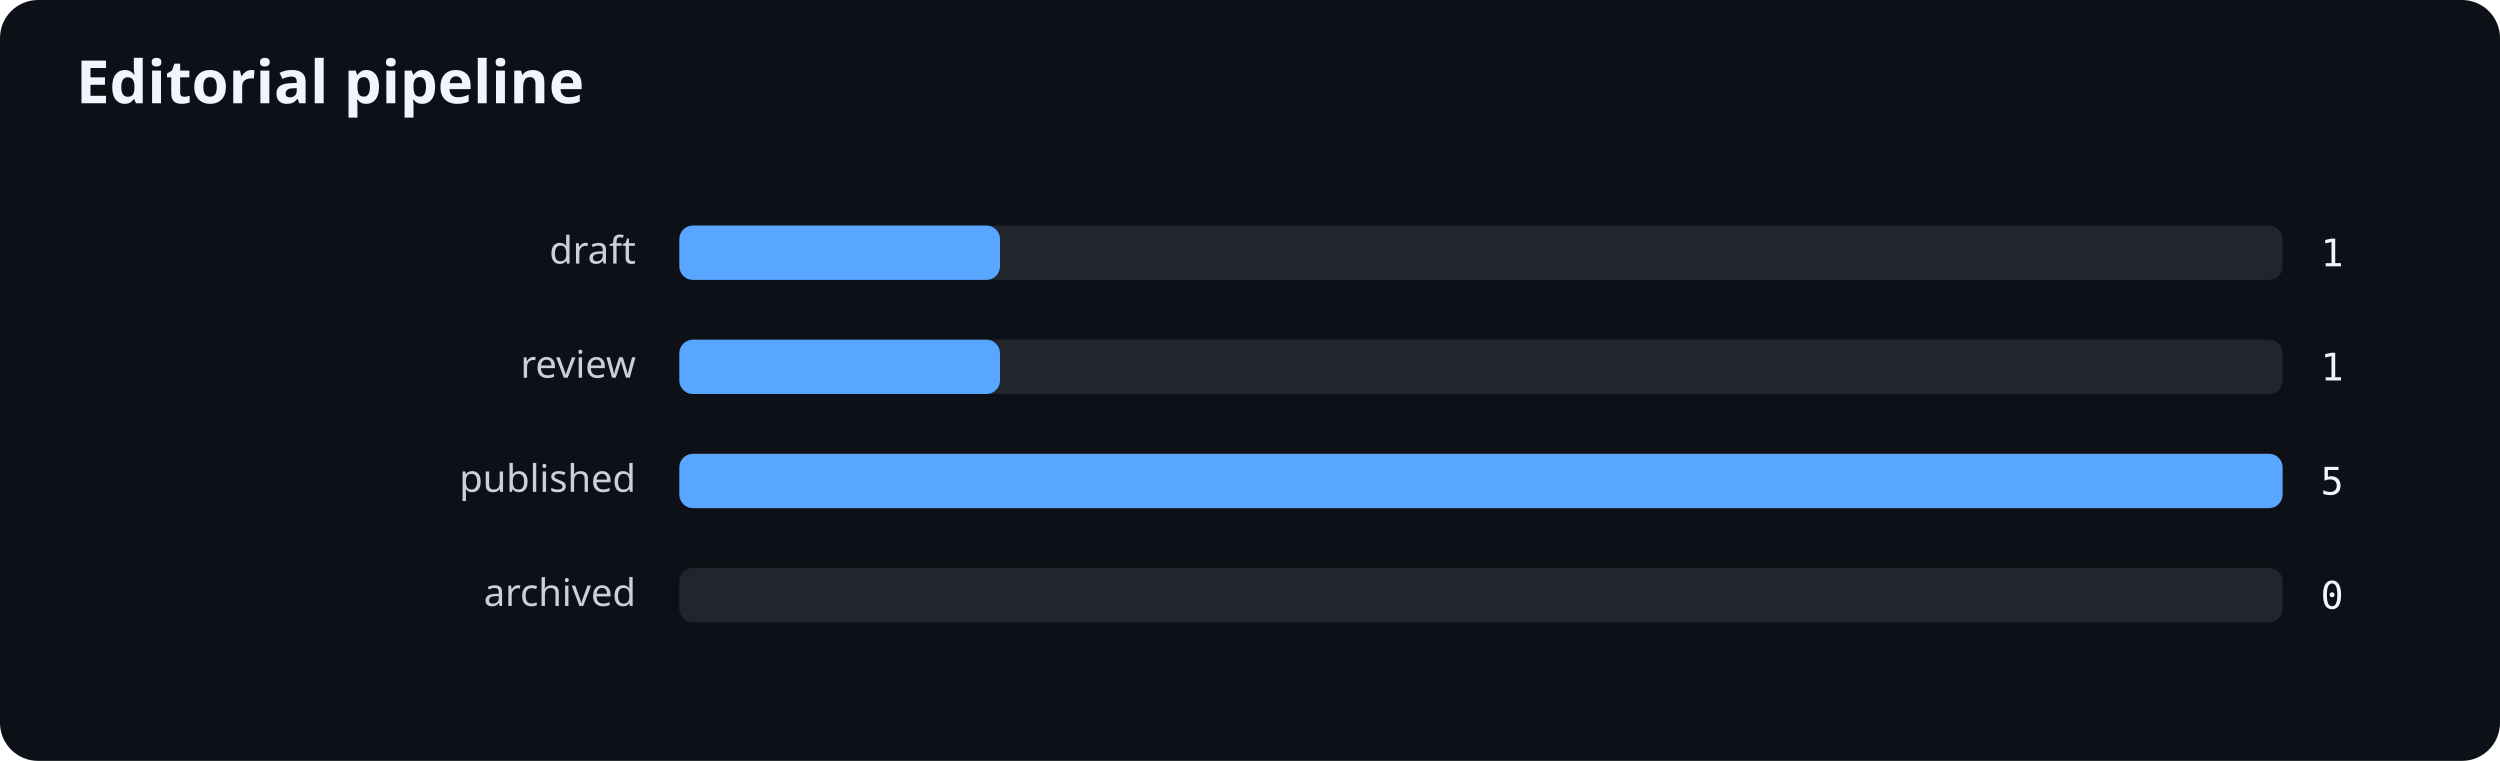
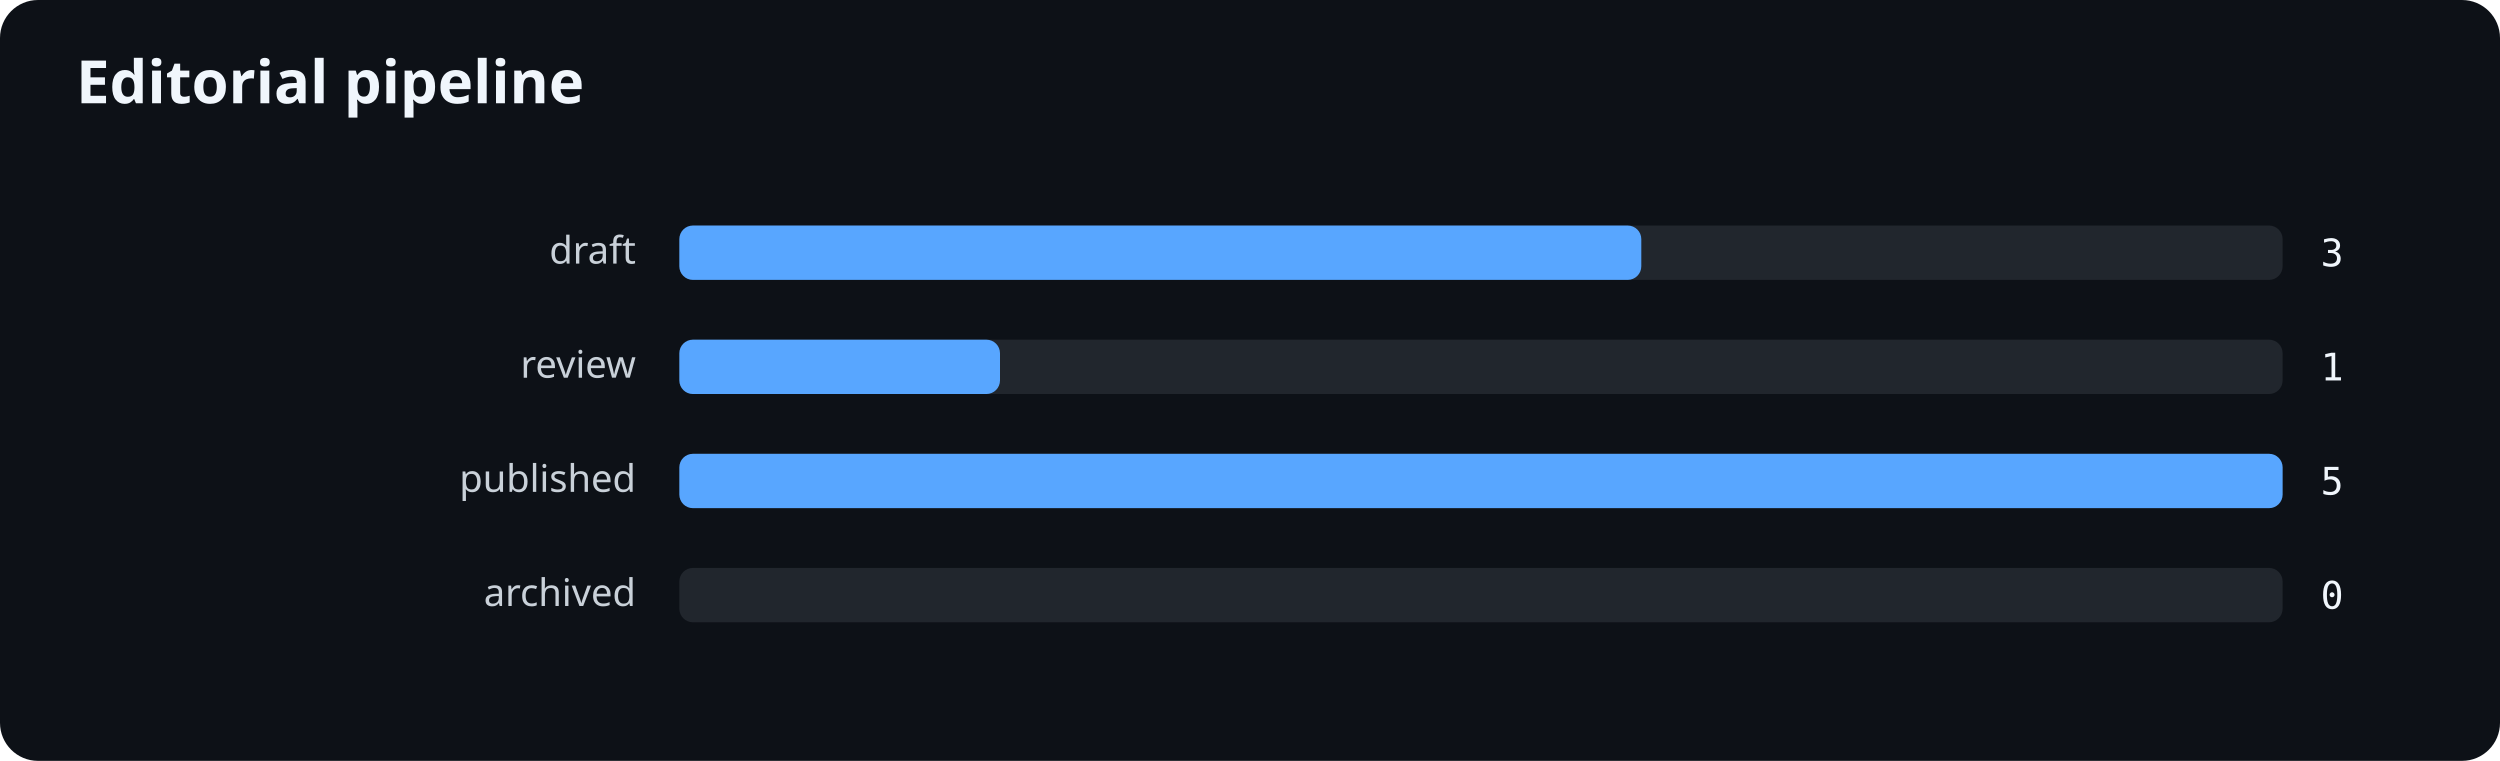
<svg xmlns="http://www.w3.org/2000/svg" width="920" height="280" viewBox="0 0 920 280" role="img" aria-labelledby="title desc">
  <rect width="100%" height="100%" rx="14" fill="#0d1117" />
  <text x="28" y="38" fill="#f0f6fc" font-family="system-ui,sans-serif" font-size="22" font-weight="700">Editorial pipeline</text>
  <text x="234" y="97" text-anchor="end" fill="#c9d1d9" font-family="system-ui,sans-serif" font-size="14">draft</text>
  <rect x="250" y="83" width="590" height="20" rx="5" fill="#21262d" />
-   <rect x="250" y="83" width="118" height="20" rx="5" fill="#58a6ff" />
-   <text x="854" y="98" fill="#f0f6fc" font-family="ui-monospace,monospace" font-size="14">1</text>
+   <rect x="250" y="83" width="354" height="20" rx="5" fill="#58a6ff" />
+   <text x="854" y="98" fill="#f0f6fc" font-family="ui-monospace,monospace" font-size="14">3</text>
  <text x="234" y="139" text-anchor="end" fill="#c9d1d9" font-family="system-ui,sans-serif" font-size="14">review</text>
  <rect x="250" y="125" width="590" height="20" rx="5" fill="#21262d" />
  <rect x="250" y="125" width="118" height="20" rx="5" fill="#58a6ff" />
  <text x="854" y="140" fill="#f0f6fc" font-family="ui-monospace,monospace" font-size="14">1</text>
  <text x="234" y="181" text-anchor="end" fill="#c9d1d9" font-family="system-ui,sans-serif" font-size="14">published</text>
  <rect x="250" y="167" width="590" height="20" rx="5" fill="#21262d" />
  <rect x="250" y="167" width="590" height="20" rx="5" fill="#58a6ff" />
  <text x="854" y="182" fill="#f0f6fc" font-family="ui-monospace,monospace" font-size="14">5</text>
  <text x="234" y="223" text-anchor="end" fill="#c9d1d9" font-family="system-ui,sans-serif" font-size="14">archived</text>
  <rect x="250" y="209" width="590" height="20" rx="5" fill="#21262d" />
  <text x="854" y="224" fill="#f0f6fc" font-family="ui-monospace,monospace" font-size="14">0</text>
</svg>
